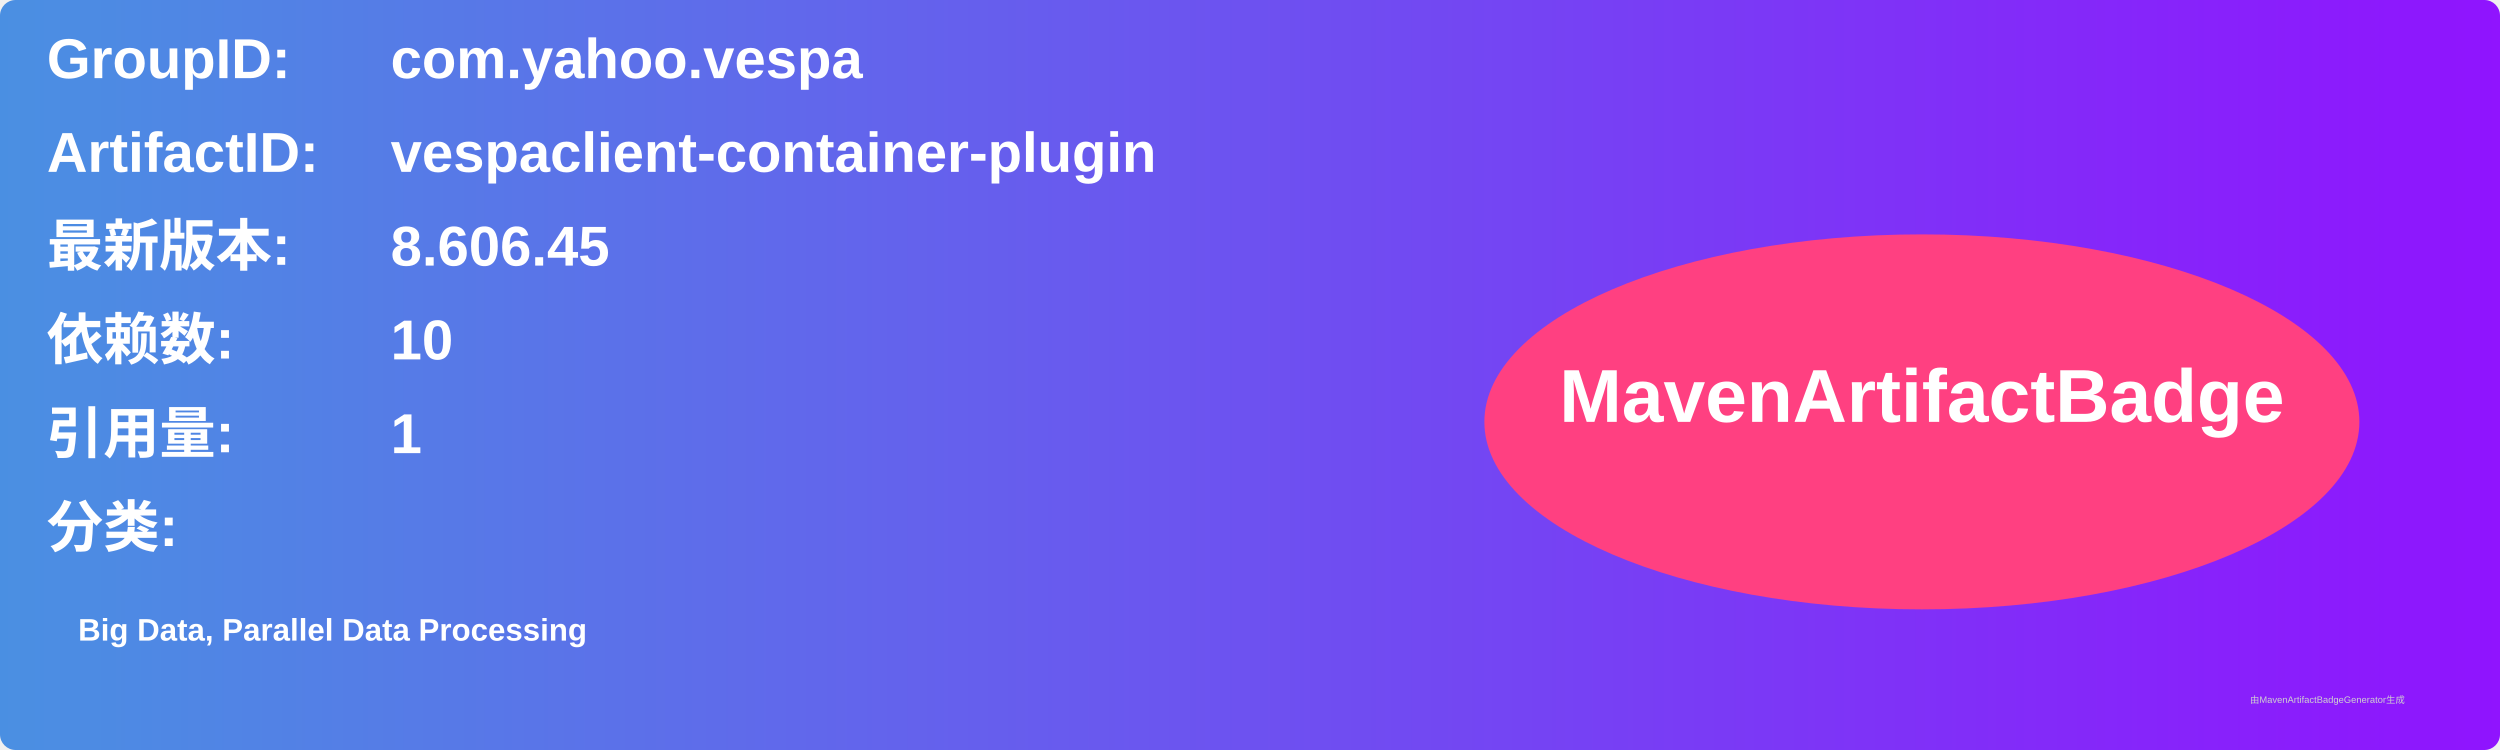
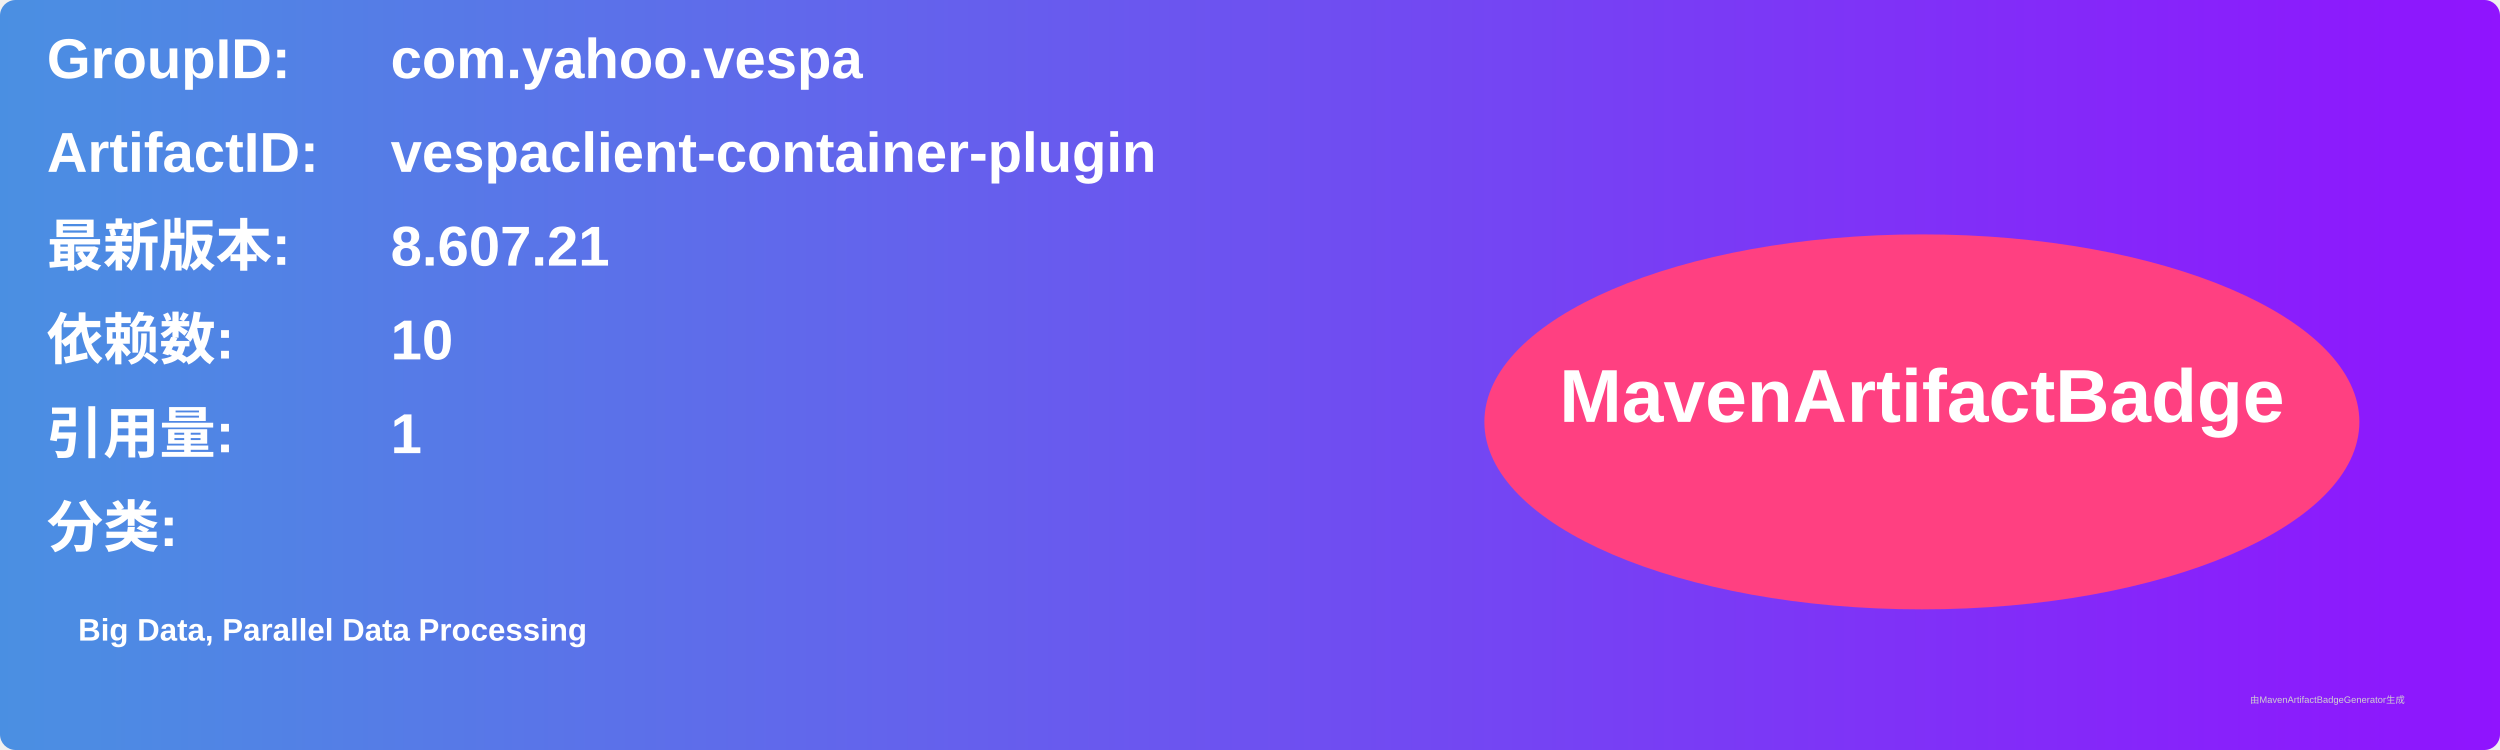
<svg xmlns="http://www.w3.org/2000/svg" width="800" height="240" viewBox="0 0 800 240">
  <linearGradient id="grad" x1="0%" y1="0%" x2="100%" y2="0%">
    <stop offset="0%" stop-color="#4a90e2" />
    <stop offset="100%" stop-color="#9013fe" />
  </linearGradient>
  <rect width="100%" height="100%" rx="5" ry="5" fill="url(#grad)" />
  <g transform="translate(15, 15)">
    <text x="0" y="10" font-family="Arial" font-size="18" fill="white" font-weight="bold" width="260">GroupID:</text>
    <text x="110" y="10" font-family="Arial" font-size="18" fill="white" font-weight="bold" width="460">com.yahoo.vespa</text>
    <text x="0" y="40" font-family="Arial" font-size="18" fill="white" font-weight="bold" width="260">ArtifactID:</text>
    <text x="110" y="40" font-family="Arial" font-size="18" fill="white" font-weight="bold" width="460">vespaclient-container-plugin</text>
    <text x="0" y="70" font-family="Arial" font-size="18" fill="white" font-weight="bold">最新版本:</text>
    <text x="110" y="70" font-family="Arial" font-size="18" fill="white" font-weight="bold">
-       <tspan font-weight="bold">8.606.45</tspan>
+       <tspan font-weight="bold">8.607.21</tspan>
    </text>
    <text x="0" y="100" font-family="Arial" font-size="18" fill="white" font-weight="bold">依赖数: </text>
    <text x="110" y="100" font-family="Arial" font-size="18" fill="white">
      <tspan font-weight="bold">10</tspan>
    </text>
    <text x="0" y="130" font-family="Arial" font-size="18" fill="white" font-weight="bold">引用量: </text>
    <text x="110" y="130" font-family="Arial" font-size="18" fill="white">
      <tspan font-weight="bold">1</tspan>
    </text>
    <text x="0" y="160" font-family="Arial" font-size="18" fill="white" font-weight="bold">分类:</text>
    <text x="10" y="190" font-family="Arial" font-size="10" fill="white">
      <tspan font-weight="bold">Big Data, Parallel Data Processing</tspan>
    </text>
    <ellipse cx="600" cy="120" rx="140" ry="60" fill="#ff4081" />
    <text x="600" y="120" text-anchor="middle" font-family="Arial" font-size="24" fill="white" font-weight="bold">MavenArtifactBadge</text>
  </g>
  <text x="720" y="225" font-family="Arial" font-size="3" fill="#d0d0d0">由MavenArtifactBadgeGenerator生成</text>
</svg>
